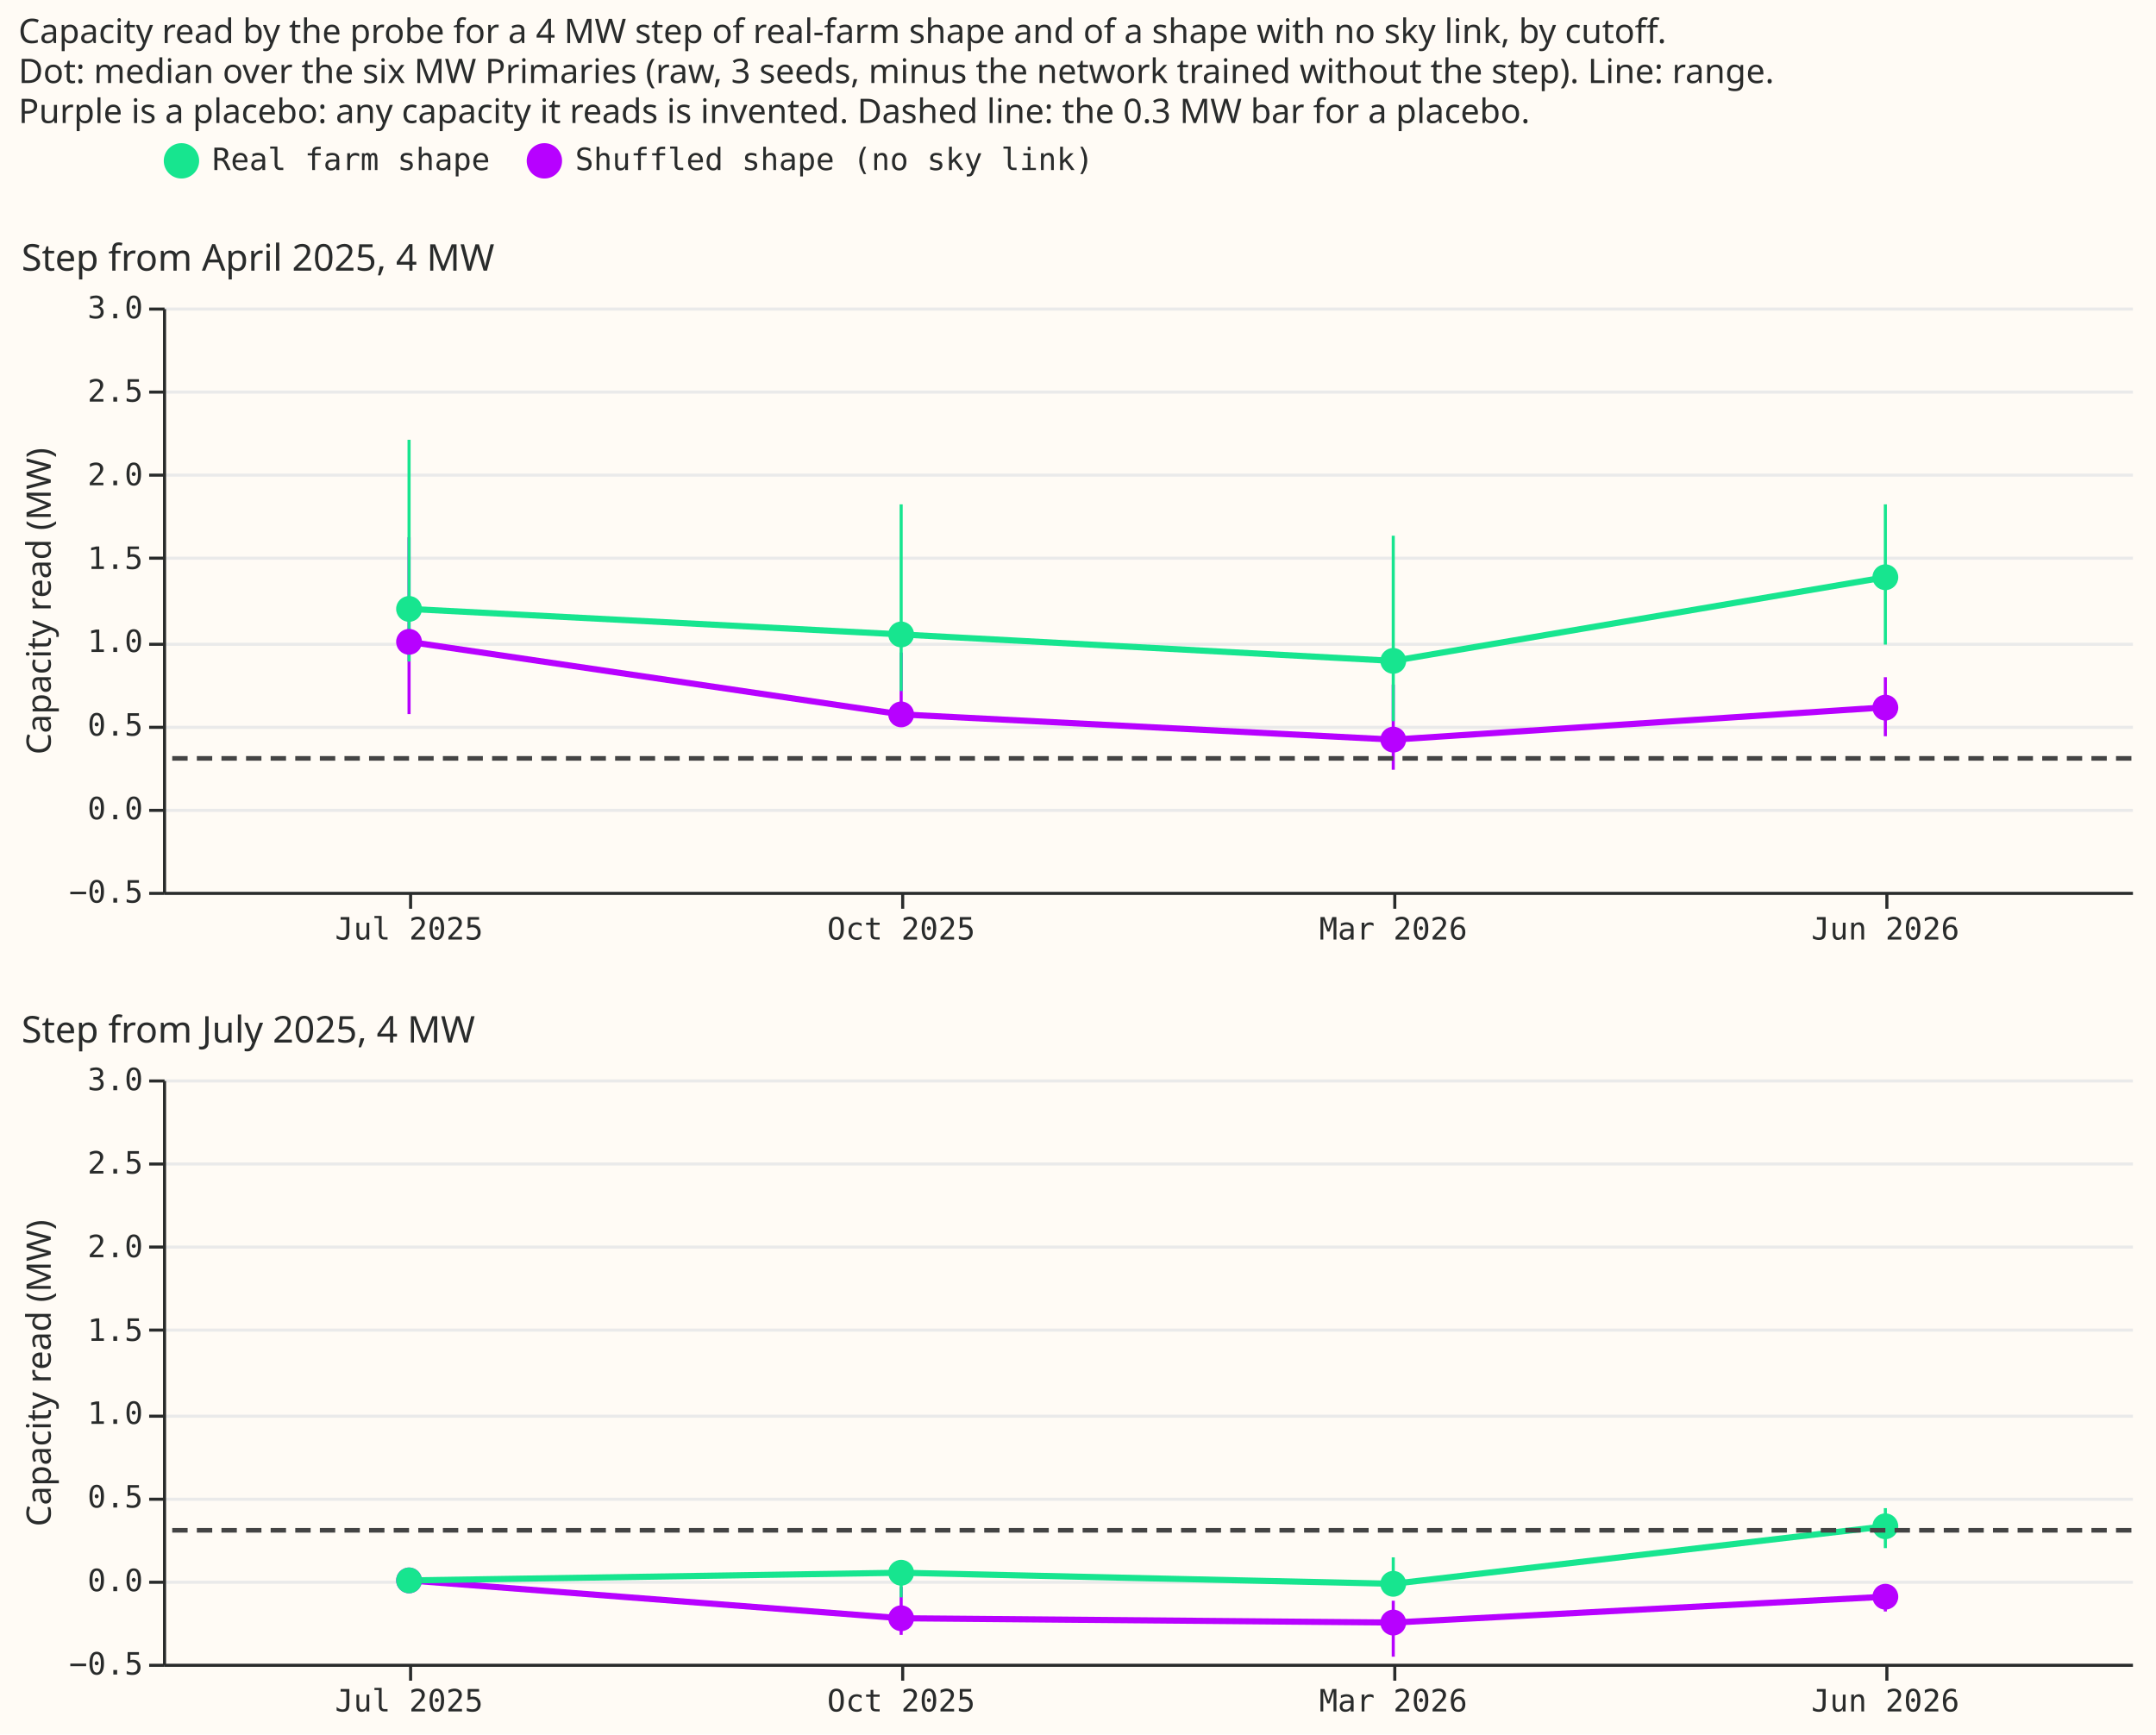
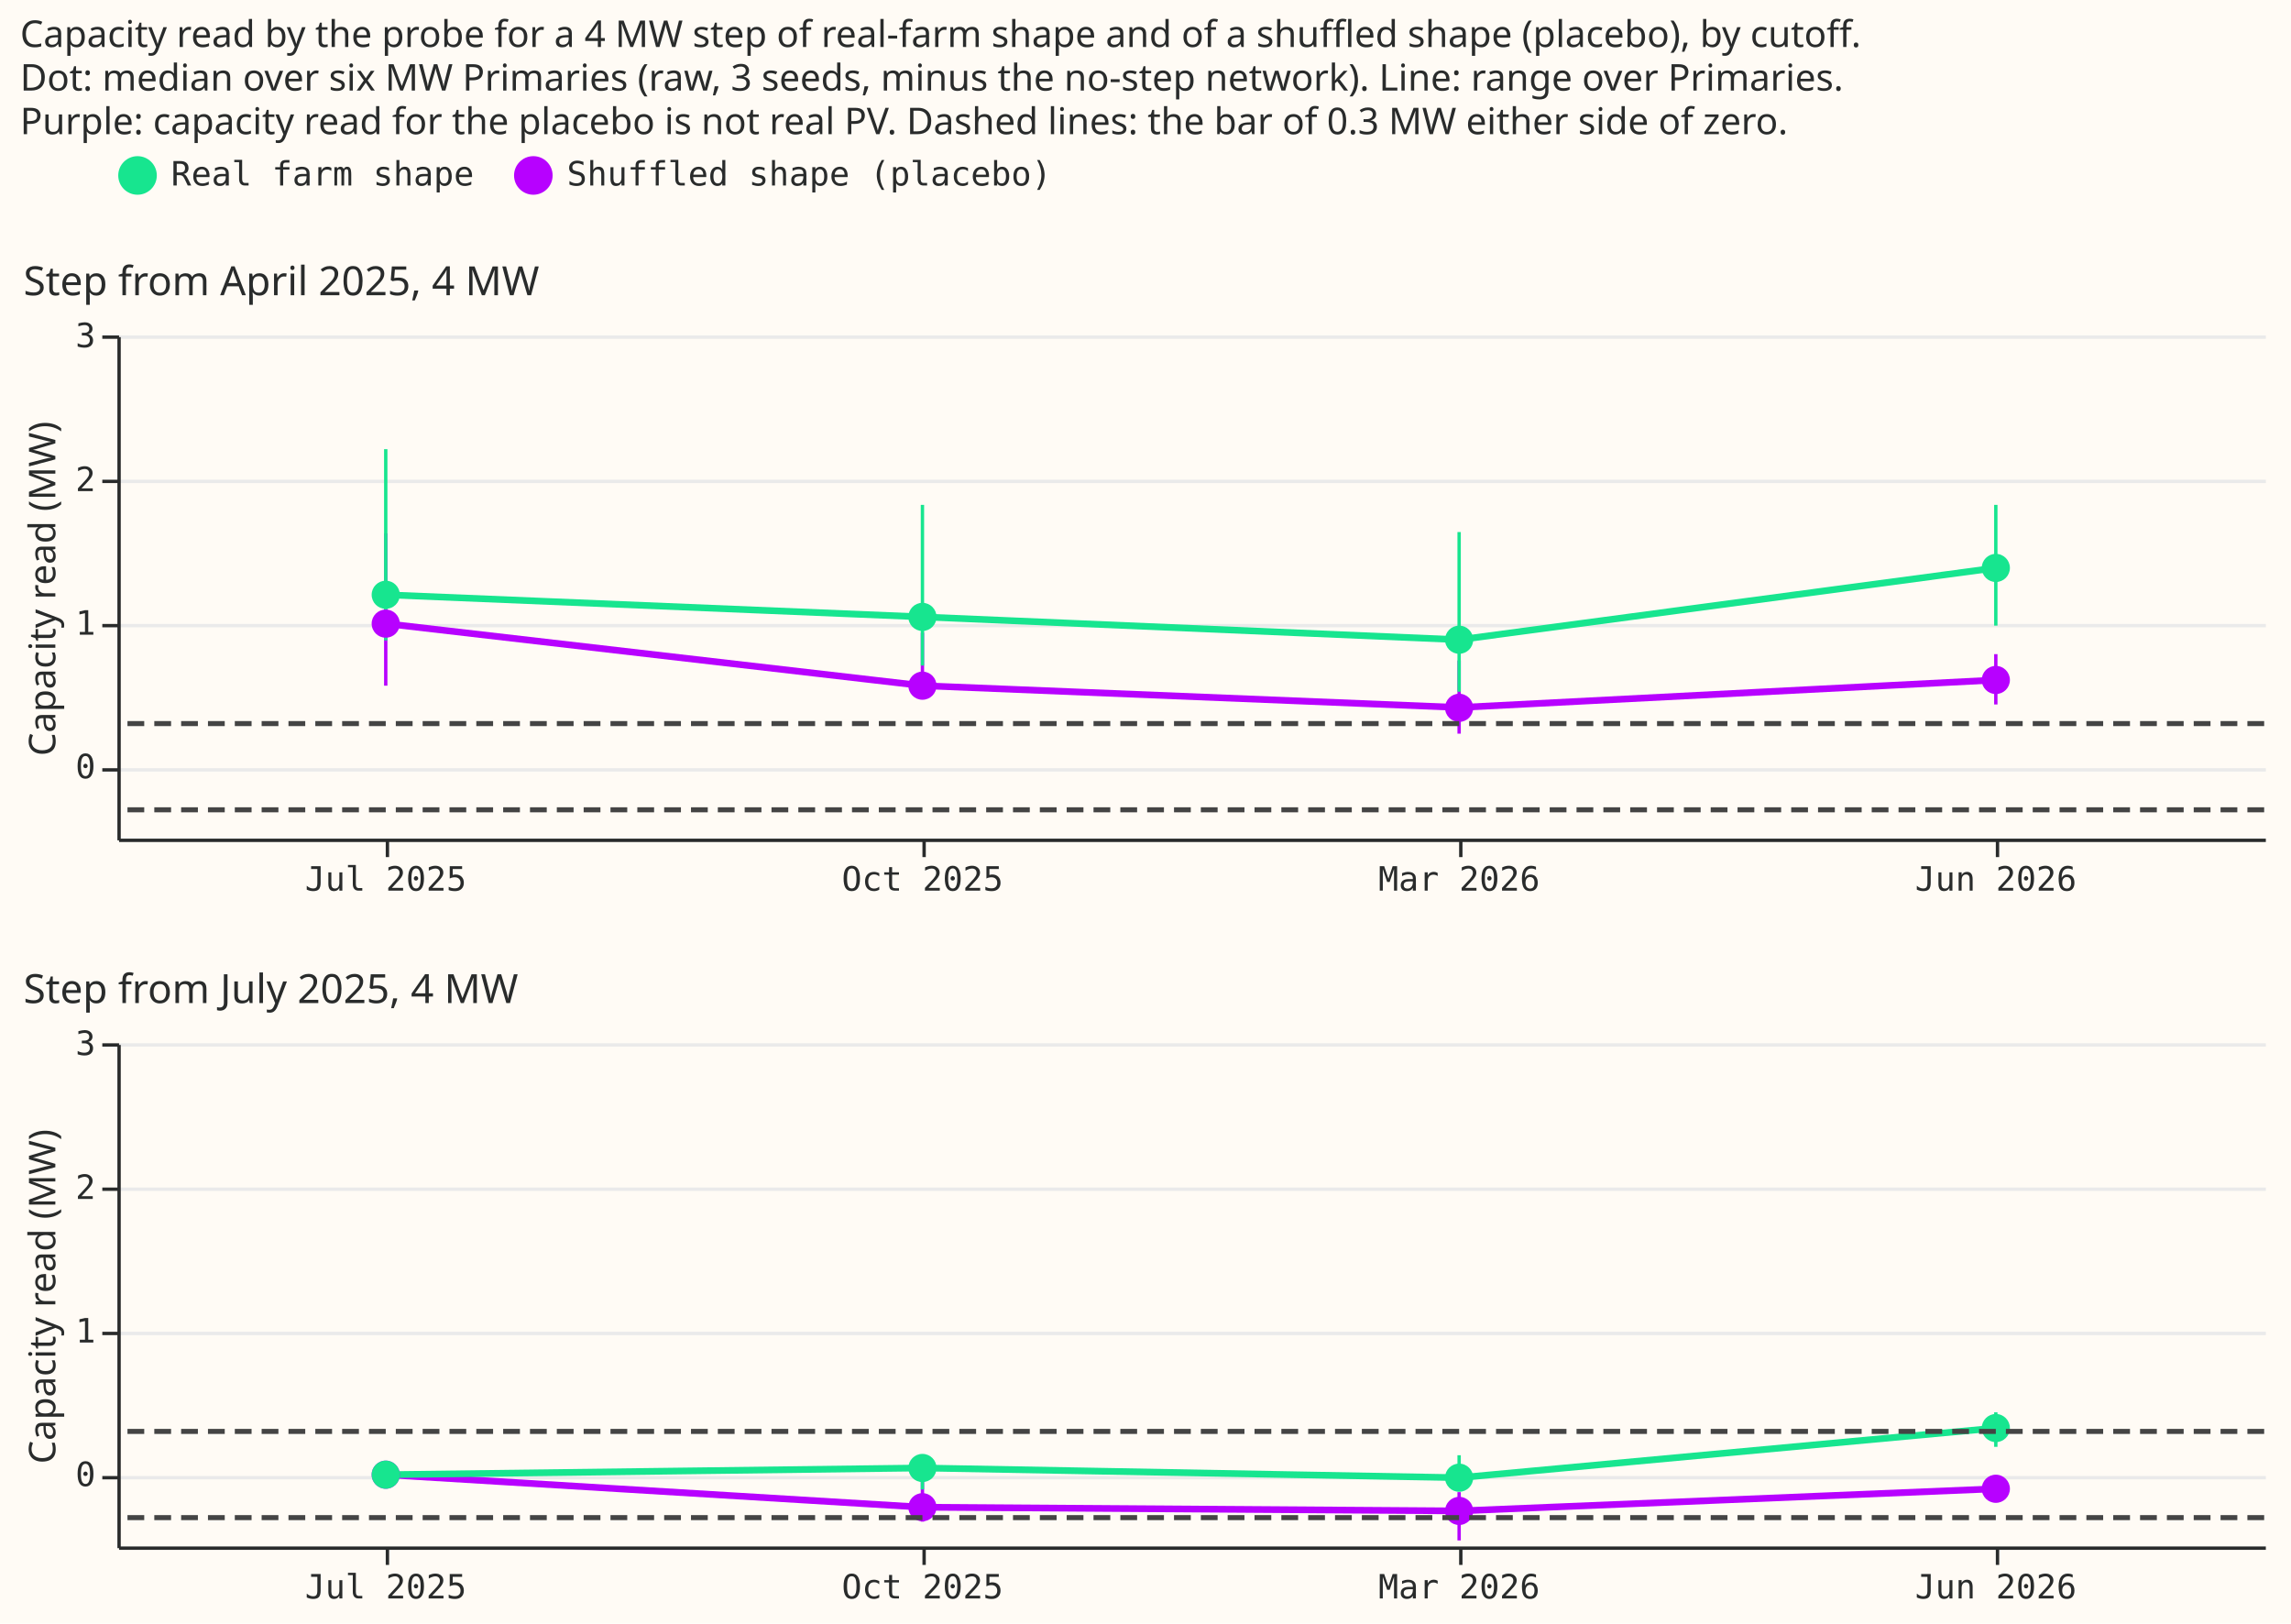
- <svg xmlns="http://www.w3.org/2000/svg" width="701" height="564" class="marks" viewBox="0 0 701 564">
-   <path fill="#fffbf5" d="M0 0h701v564H0z" />
+ <svg xmlns="http://www.w3.org/2000/svg" width="683" height="484" class="marks" viewBox="0 0 683 484">
+   <path fill="#fffbf5" d="M0 0h683v484H0z" />
  <g fill="none" stroke-miterlimit="10" aria-roledescription="group mark container" class="mark-group role-frame root">
-     <path d="M53 100h640z" aria-hidden="true" class="background" />
+     <path d="M35 100h640z" aria-hidden="true" class="background" />
    <g aria-roledescription="group mark container" class="mark-group role-scope concat_0_group">
-       <path fill="#fffbf5" d="M53.5 100.5h640v190h-640Z" aria-hidden="true" class="background" />
+       <path fill="#fffbf5" d="M35.5 100.5h640v150h-640Z" aria-hidden="true" class="background" />
      <g aria-hidden="true" class="mark-group role-axis">
-         <path stroke="#eaeaea" d="M53.5 290.5h640m-640-27h640m-640-27h640m-640-27h640m-640-28h640m-640-27h640m-640-27h640m-640-27h640" class="mark-rule role-axis-grid" pointer-events="none" />
+         <path stroke="#eaeaea" d="M35.5 229.5h640m-640-43h640m-640-43h640m-640-43h640" class="mark-rule role-axis-grid" pointer-events="none" />
      </g>
      <g aria-label="X-axis for a discrete scale with 4 values: Jul 2025, Oct 2025, Mar 2026, Jun 2026" aria-roledescription="axis" class="mark-group role-axis" pointer-events="none">
-         <path stroke="#292b2b" d="M133.5 290.5v5m160-5v5m160-5v5m160-5v5" class="mark-rule role-axis-tick" />
+         <path stroke="#292b2b" d="M115.5 250.5v5m160-5v5m160-5v5m160-5v5" class="mark-rule role-axis-tick" />
        <g fill="#292b2b" class="mark-text role-axis-label" font-family="Matter Semi Mono, Roboto Mono, monospace" font-size="10" text-anchor="middle">
-           <text transform="translate(133 305.5)">Jul 2025</text>
-           <text transform="translate(293 305.5)">Oct 2025</text>
-           <text transform="translate(453 305.5)">Mar 2026</text>
-           <text transform="translate(613 305.5)">Jun 2026</text>
+           <text transform="translate(115 265.5)">Jul 2025</text>
+           <text transform="translate(275 265.5)">Oct 2025</text>
+           <text transform="translate(435 265.5)">Mar 2026</text>
+           <text transform="translate(595 265.5)">Jun 2026</text>
        </g>
-         <path stroke="#292b2b" d="M53.5 290.5h640" class="mark-rule role-axis-domain" />
+         <path stroke="#292b2b" d="M35.5 250.5h640" class="mark-rule role-axis-domain" />
      </g>
      <g aria-label="Y-axis titled 'Capacity read (MW)' for a linear scale with values from −0.5 to 3.0" aria-roledescription="axis" class="mark-group role-axis" pointer-events="none">
-         <path stroke="#292b2b" d="M53.5 290.5h-5m5-27h-5m5-27h-5m5-27h-5m5-28h-5m5-27h-5m5-27h-5m5-27h-5" class="mark-rule role-axis-tick" />
+         <path stroke="#292b2b" d="M35.5 229.5h-5m5-43h-5m5-43h-5m5-43h-5" class="mark-rule role-axis-tick" />
        <g fill="#292b2b" class="mark-text role-axis-label" font-family="Matter Semi Mono, Roboto Mono, monospace" font-size="10" text-anchor="end">
-           <text transform="translate(46.5 293.5)">−0.5</text>
-           <text transform="translate(46.5 266.4)">0.0</text>
-           <text transform="translate(46.5 239.2)">0.5</text>
-           <text transform="translate(46.5 212)">1.0</text>
-           <text transform="translate(46.5 185)">1.5</text>
-           <text transform="translate(46.5 157.8)">2.0</text>
-           <text transform="translate(46.5 130.6)">2.5</text>
-           <text transform="translate(46.5 103.5)">3.0</text>
+           <text transform="translate(28.5 232)">0</text>
+           <text transform="translate(28.5 189.2)">1</text>
+           <text transform="translate(28.5 146.4)">2</text>
+           <text transform="translate(28.5 103.5)">3</text>
        </g>
-         <path stroke="#292b2b" d="M53.5 290.5v-190" class="mark-rule role-axis-domain" />
-         <text fill="#292b2b" class="mark-text role-axis-title" font-family="Matter XH, DM Sans, sans-serif" font-size="11" text-anchor="middle" transform="rotate(-90 106 89.5)">Capacity read (MW)</text>
+         <path stroke="#292b2b" d="M35.5 250.5v-150" class="mark-rule role-axis-domain" />
+         <text fill="#292b2b" class="mark-text role-axis-title" font-family="Matter XH, DM Sans, sans-serif" font-size="11" text-anchor="middle" transform="rotate(-90 96 79.5)">Capacity read (MW)</text>
      </g>
      <g aria-roledescription="rule mark container" class="mark-rule role-mark concat_0_layer_0_marks">
-         <path stroke="#b701ff" d="M133 232.2v-57.5" aria-label="cutoff_label: Jul 2025; Capacity read (MW): 0.564671526132; hi: 1.62461191289; label: Shuffled shape (no sky link)" aria-roledescription="rule mark" />
-         <path stroke="#17e58f" d="M133 215.1V143" aria-label="cutoff_label: Jul 2025; Capacity read (MW): 0.879420707952; hi: 2.20998075583; label: Real farm shape" aria-roledescription="rule mark" />
-         <path stroke="#b701ff" d="M293 235.1v-22.9" aria-label="cutoff_label: Oct 2025; Capacity read (MW): 0.510860688702; hi: 0.932198921891; label: Shuffled shape (no sky link)" aria-roledescription="rule mark" />
-         <path stroke="#17e58f" d="M293 224.7V164" aria-label="cutoff_label: Oct 2025; Capacity read (MW): 0.703375094484; hi: 1.82066553354; label: Real farm shape" aria-roledescription="rule mark" />
-         <path stroke="#b701ff" d="M453 250.3v-27.7" aria-label="cutoff_label: Mar 2026; Capacity read (MW): 0.231127308225; hi: 0.740490932982; label: Shuffled shape (no sky link)" aria-roledescription="rule mark" />
-         <path stroke="#17e58f" d="M453 234.5v-60.3" aria-label="cutoff_label: Mar 2026; Capacity read (MW): 0.522876970586; hi: 1.63457212535; label: Real farm shape" aria-roledescription="rule mark" />
-         <path stroke="#b701ff" d="M613 239.4v-19.2" aria-label="cutoff_label: Jun 2026; Capacity read (MW): 0.432521536484; hi: 0.785984268486; label: Shuffled shape (no sky link)" aria-roledescription="rule mark" />
-         <path stroke="#17e58f" d="M613 209.6V164" aria-label="cutoff_label: Jun 2026; Capacity read (MW): 0.980936018465; hi: 1.8210764821; label: Real farm shape" aria-roledescription="rule mark" />
+         <path stroke="#b701ff" d="M115 204.4V159" aria-label="cutoff_label: Jul 2025; Capacity read (MW): 0.564671526132; hi: 1.62461191289; label: Shuffled shape (placebo)" aria-roledescription="rule mark" />
+         <path stroke="#17e58f" d="M115 190.9v-57" aria-label="cutoff_label: Jul 2025; Capacity read (MW): 0.879420707952; hi: 2.20998075583; label: Real farm shape" aria-roledescription="rule mark" />
+         <path stroke="#b701ff" d="M275 206.7v-18.1" aria-label="cutoff_label: Oct 2025; Capacity read (MW): 0.510860688702; hi: 0.932198921891; label: Shuffled shape (placebo)" aria-roledescription="rule mark" />
+         <path stroke="#17e58f" d="M275 198.4v-47.9" aria-label="cutoff_label: Oct 2025; Capacity read (MW): 0.703375094484; hi: 1.82066553354; label: Real farm shape" aria-roledescription="rule mark" />
+         <path stroke="#b701ff" d="M435 218.7v-21.8" aria-label="cutoff_label: Mar 2026; Capacity read (MW): 0.231127308225; hi: 0.740490932982; label: Shuffled shape (placebo)" aria-roledescription="rule mark" />
+         <path stroke="#17e58f" d="M435 206.2v-47.6" aria-label="cutoff_label: Mar 2026; Capacity read (MW): 0.522876970586; hi: 1.63457212535; label: Real farm shape" aria-roledescription="rule mark" />
+         <path stroke="#b701ff" d="M595 210v-15" aria-label="cutoff_label: Jun 2026; Capacity read (MW): 0.432521536484; hi: 0.785984268486; label: Shuffled shape (placebo)" aria-roledescription="rule mark" />
+         <path stroke="#17e58f" d="M595 186.5v-36" aria-label="cutoff_label: Jun 2026; Capacity read (MW): 0.980936018465; hi: 1.8210764821; label: Real farm shape" aria-roledescription="rule mark" />
      </g>
      <g aria-roledescription="group mark container" class="mark-group role-scope concat_0_layer_1_layer_0_pathgroup">
-         <path d="M53 100h640v190H53Z" aria-hidden="true" class="background" />
+         <path d="M35 100h640v150H35Z" aria-hidden="true" class="background" />
        <g aria-roledescription="line mark container" class="mark-line role-mark concat_0_layer_1_layer_0_marks">
-           <path stroke="#b701ff" stroke-width="2" d="m133 208.7 160 23.6 160 8.2L613 230" aria-label="cutoff_label: Jul 2025; med: 0.996764018785; label: Shuffled shape (no sky link)" aria-roledescription="line mark" />
+           <path stroke="#b701ff" stroke-width="2" d="m115 185.9 160 18.5 160 6.5 160-8.2" aria-label="cutoff_label: Jul 2025; med: 0.996764018785; label: Shuffled shape (placebo)" aria-roledescription="line mark" />
        </g>
-         <path d="M53 100h640v190H53Z" aria-hidden="true" class="background" />
+         <path d="M35 100h640v150H35Z" aria-hidden="true" class="background" />
        <g aria-roledescription="line mark container" class="mark-line role-mark concat_0_layer_1_layer_0_marks">
-           <path stroke="#17e58f" stroke-width="2" d="m133 198 160 8.3 160 8.6 160-27.2" aria-label="cutoff_label: Jul 2025; med: 1.19523682607; label: Real farm shape" aria-roledescription="line mark" />
+           <path stroke="#17e58f" stroke-width="2" d="m115 177.3 160 6.6 160 6.8 160-21.4" aria-label="cutoff_label: Jul 2025; med: 1.19523682607; label: Real farm shape" aria-roledescription="line mark" />
        </g>
      </g>
      <g aria-roledescription="symbol mark container" class="mark-symbol role-mark concat_0_layer_1_layer_1_marks">
-         <path fill="#b701ff" d="M137.2 208.7a4.2 4.2 0 1 1-8.4 0 4.2 4.2 0 1 1 8.4 0" aria-label="cutoff_label: Jul 2025; med: 0.996764018785; label: Shuffled shape (no sky link)" aria-roledescription="point" />
-         <path fill="#17e58f" d="M137.2 198a4.2 4.2 0 1 1-8.4 0 4.2 4.2 0 1 1 8.4 0" aria-label="cutoff_label: Jul 2025; med: 1.19523682607; label: Real farm shape" aria-roledescription="point" />
-         <path fill="#b701ff" d="M297.2 232.3a4.2 4.2 0 1 1-8.4 0 4.2 4.2 0 1 1 8.4 0" aria-label="cutoff_label: Oct 2025; med: 0.563261024481; label: Shuffled shape (no sky link)" aria-roledescription="point" />
-         <path fill="#17e58f" d="M297.2 206.3a4.2 4.2 0 1 1-8.4 0 4.2 4.2 0 1 1 8.4 0" aria-label="cutoff_label: Oct 2025; med: 1.04273299569; label: Real farm shape" aria-roledescription="point" />
-         <path fill="#b701ff" d="M457.2 240.5a4.2 4.2 0 1 1-8.4 0 4.2 4.2 0 1 1 8.4 0" aria-label="cutoff_label: Mar 2026; med: 0.411987638785; label: Shuffled shape (no sky link)" aria-roledescription="point" />
-         <path fill="#17e58f" d="M457.2 214.9a4.2 4.2 0 1 1-8.4 0 4.2 4.2 0 1 1 8.4 0" aria-label="cutoff_label: Mar 2026; med: 0.883597416118; label: Real farm shape" aria-roledescription="point" />
-         <path fill="#b701ff" d="M617.2 230.1a4.2 4.2 0 1 1-8.4 0 4.2 4.2 0 1 1 8.4 0" aria-label="cutoff_label: Jun 2026; med: 0.603489069489; label: Shuffled shape (no sky link)" aria-roledescription="point" />
-         <path fill="#17e58f" d="M617.2 187.7a4.2 4.2 0 1 1-8.4 0 4.2 4.2 0 1 1 8.4 0" aria-label="cutoff_label: Jun 2026; med: 1.38412988808; label: Real farm shape" aria-roledescription="point" />
+         <path fill="#b701ff" d="M119.2 185.9a4.2 4.2 0 1 1-8.4 0 4.2 4.2 0 1 1 8.4 0" aria-label="cutoff_label: Jul 2025; med: 0.996764018785; label: Shuffled shape (placebo)" aria-roledescription="point" />
+         <path fill="#17e58f" d="M119.2 177.3a4.2 4.2 0 1 1-8.4 0 4.2 4.2 0 1 1 8.4 0" aria-label="cutoff_label: Jul 2025; med: 1.19523682607; label: Real farm shape" aria-roledescription="point" />
+         <path fill="#b701ff" d="M279.2 204.4a4.2 4.2 0 1 1-8.4 0 4.2 4.2 0 1 1 8.4 0" aria-label="cutoff_label: Oct 2025; med: 0.563261024481; label: Shuffled shape (placebo)" aria-roledescription="point" />
+         <path fill="#17e58f" d="M279.2 183.9a4.2 4.2 0 1 1-8.4 0 4.2 4.2 0 1 1 8.4 0" aria-label="cutoff_label: Oct 2025; med: 1.04273299569; label: Real farm shape" aria-roledescription="point" />
+         <path fill="#b701ff" d="M439.2 211a4.2 4.2 0 1 1-8.4 0 4.2 4.2 0 1 1 8.4 0" aria-label="cutoff_label: Mar 2026; med: 0.411987638785; label: Shuffled shape (placebo)" aria-roledescription="point" />
+         <path fill="#17e58f" d="M439.2 190.7a4.2 4.2 0 1 1-8.4 0 4.2 4.2 0 1 1 8.4 0" aria-label="cutoff_label: Mar 2026; med: 0.883597416118; label: Real farm shape" aria-roledescription="point" />
+         <path fill="#b701ff" d="M599.2 202.7a4.2 4.2 0 1 1-8.4 0 4.2 4.2 0 1 1 8.4 0" aria-label="cutoff_label: Jun 2026; med: 0.603489069489; label: Shuffled shape (placebo)" aria-roledescription="point" />
+         <path fill="#17e58f" d="M599.2 169.3a4.2 4.2 0 1 1-8.4 0 4.2 4.2 0 1 1 8.4 0" aria-label="cutoff_label: Jun 2026; med: 1.38412988808; label: Real farm shape" aria-roledescription="point" />
      </g>
-       <g aria-roledescription="rule mark container" class="mark-rule role-mark concat_0_layer_2_marks">
-         <path stroke="#444" stroke-dasharray="5,3" stroke-width="1.5" d="M693 246.6H53" aria-label="y: 0.3" aria-roledescription="rule mark" />
+       <g stroke="#444" stroke-dasharray="5,3" stroke-width="1.5" aria-roledescription="rule mark container" class="mark-rule role-mark concat_0_layer_2_marks">
+         <path d="M675 215.7H35" aria-label="y: 0.3" aria-roledescription="rule mark" />
+         <path d="M675 241.4H35" aria-label="y: −0.3" aria-roledescription="rule mark" />
      </g>
      <g class="mark-group role-title">
        <text fill="#292b2b" aria-label="Title text 'Step from April 2025, 4 MW'" aria-roledescription="title" class="mark-text role-title-text" font-family="Matter XH, DM Sans, sans-serif" font-size="12" pointer-events="none" transform="translate(7 88)">Step from April 2025, 4 MW</text>
      </g>
    </g>
    <g aria-roledescription="group mark container" class="mark-group role-scope concat_1_group">
-       <path fill="#fffbf5" d="M53.5 351.5h640v190h-640Z" aria-hidden="true" class="background" />
+       <path fill="#fffbf5" d="M35.5 311.5h640v150h-640Z" aria-hidden="true" class="background" />
      <g aria-hidden="true" class="mark-group role-axis">
-         <path stroke="#eaeaea" d="M53.5 541.5h640m-640-27h640m-640-27h640m-640-27h640m-640-28h640m-640-27h640m-640-27h640m-640-27h640" class="mark-rule role-axis-grid" pointer-events="none" />
+         <path stroke="#eaeaea" d="M35.5 440.5h640m-640-43h640m-640-43h640m-640-43h640" class="mark-rule role-axis-grid" pointer-events="none" />
      </g>
      <g aria-label="X-axis for a discrete scale with 4 values: Jul 2025, Oct 2025, Mar 2026, Jun 2026" aria-roledescription="axis" class="mark-group role-axis" pointer-events="none">
-         <path stroke="#292b2b" d="M133.5 541.5v5m160-5v5m160-5v5m160-5v5" class="mark-rule role-axis-tick" />
+         <path stroke="#292b2b" d="M115.5 461.5v5m160-5v5m160-5v5m160-5v5" class="mark-rule role-axis-tick" />
        <g fill="#292b2b" class="mark-text role-axis-label" font-family="Matter Semi Mono, Roboto Mono, monospace" font-size="10" text-anchor="middle">
-           <text transform="translate(133 556.5)">Jul 2025</text>
-           <text transform="translate(293 556.5)">Oct 2025</text>
-           <text transform="translate(453 556.5)">Mar 2026</text>
-           <text transform="translate(613 556.5)">Jun 2026</text>
+           <text transform="translate(115 476.5)">Jul 2025</text>
+           <text transform="translate(275 476.5)">Oct 2025</text>
+           <text transform="translate(435 476.5)">Mar 2026</text>
+           <text transform="translate(595 476.5)">Jun 2026</text>
        </g>
-         <path stroke="#292b2b" d="M53.5 541.5h640" class="mark-rule role-axis-domain" />
+         <path stroke="#292b2b" d="M35.5 461.5h640" class="mark-rule role-axis-domain" />
      </g>
      <g aria-label="Y-axis titled 'Capacity read (MW)' for a linear scale with values from −0.5 to 3.0" aria-roledescription="axis" class="mark-group role-axis" pointer-events="none">
-         <path stroke="#292b2b" d="M53.5 541.5h-5m5-27h-5m5-27h-5m5-27h-5m5-28h-5m5-27h-5m5-27h-5m5-27h-5" class="mark-rule role-axis-tick" />
+         <path stroke="#292b2b" d="M35.5 440.5h-5m5-43h-5m5-43h-5m5-43h-5" class="mark-rule role-axis-tick" />
        <g fill="#292b2b" class="mark-text role-axis-label" font-family="Matter Semi Mono, Roboto Mono, monospace" font-size="10" text-anchor="end">
-           <text transform="translate(46.5 544.5)">−0.5</text>
-           <text transform="translate(46.5 517.4)">0.0</text>
-           <text transform="translate(46.5 490.2)">0.5</text>
-           <text transform="translate(46.5 463)">1.0</text>
-           <text transform="translate(46.5 436)">1.5</text>
-           <text transform="translate(46.5 408.8)">2.0</text>
-           <text transform="translate(46.5 381.6)">2.5</text>
-           <text transform="translate(46.5 354.5)">3.0</text>
+           <text transform="translate(28.5 443)">0</text>
+           <text transform="translate(28.5 400.2)">1</text>
+           <text transform="translate(28.5 357.4)">2</text>
+           <text transform="translate(28.5 314.5)">3</text>
        </g>
-         <path stroke="#292b2b" d="M53.5 541.5v-190" class="mark-rule role-axis-domain" />
-         <text fill="#292b2b" class="mark-text role-axis-title" font-family="Matter XH, DM Sans, sans-serif" font-size="11" text-anchor="middle" transform="rotate(-90 231.5 215)">Capacity read (MW)</text>
+         <path stroke="#292b2b" d="M35.5 461.5v-150" class="mark-rule role-axis-domain" />
+         <text fill="#292b2b" class="mark-text role-axis-title" font-family="Matter XH, DM Sans, sans-serif" font-size="11" text-anchor="middle" transform="rotate(-90 201.5 185)">Capacity read (MW)</text>
      </g>
      <g aria-roledescription="rule mark container" class="mark-rule role-mark concat_1_layer_0_marks">
-         <path stroke="#b701ff" d="M293 531.6V516" aria-label="cutoff_label: Oct 2025; Capacity read (MW): −0.327121979334; hi: −0.0399946703493; label: Shuffled shape (no sky link)" aria-roledescription="rule mark" />
-         <path stroke="#17e58f" d="M293 519.4v-12" aria-label="cutoff_label: Oct 2025; Capacity read (MW): −0.101966400419; hi: 0.116347378071; label: Real farm shape" aria-roledescription="rule mark" />
-         <path stroke="#b701ff" d="M453 538.7v-18.2" aria-label="cutoff_label: Mar 2026; Capacity read (MW): −0.456945044723; hi: −0.121599184093; label: Shuffled shape (no sky link)" aria-roledescription="rule mark" />
-         <path stroke="#17e58f" d="M453 516.2v-9.8" aria-label="cutoff_label: Mar 2026; Capacity read (MW): −0.0439592812764; hi: 0.136568113273; label: Real farm shape" aria-roledescription="rule mark" />
-         <path stroke="#b701ff" d="M613 524v-6.7" aria-label="cutoff_label: Jun 2026; Capacity read (MW): −0.185489807591; hi: −0.0639957554682; label: Shuffled shape (no sky link)" aria-roledescription="rule mark" />
-         <path stroke="#17e58f" d="M613 503.4v-13" aria-label="cutoff_label: Jun 2026; Capacity read (MW): 0.192104687633; hi: 0.432117707299; label: Real farm shape" aria-roledescription="rule mark" />
+         <path stroke="#b701ff" d="M275 453.6v-12.3" aria-label="cutoff_label: Oct 2025; Capacity read (MW): −0.327121979334; hi: −0.0399946703493; label: Shuffled shape (placebo)" aria-roledescription="rule mark" />
+         <path stroke="#17e58f" d="M275 444v-9.5" aria-label="cutoff_label: Oct 2025; Capacity read (MW): −0.101966400419; hi: 0.116347378071; label: Real farm shape" aria-roledescription="rule mark" />
+         <path stroke="#b701ff" d="M435 459.2v-14.4" aria-label="cutoff_label: Mar 2026; Capacity read (MW): −0.456945044723; hi: −0.121599184093; label: Shuffled shape (placebo)" aria-roledescription="rule mark" />
+         <path stroke="#17e58f" d="M435 441.5v-7.7" aria-label="cutoff_label: Mar 2026; Capacity read (MW): −0.0439592812764; hi: 0.136568113273; label: Real farm shape" aria-roledescription="rule mark" />
+         <path stroke="#b701ff" d="M595 447.5v-5.2" aria-label="cutoff_label: Jun 2026; Capacity read (MW): −0.185489807591; hi: −0.0639957554682; label: Shuffled shape (placebo)" aria-roledescription="rule mark" />
+         <path stroke="#17e58f" d="M595 431.3V421" aria-label="cutoff_label: Jun 2026; Capacity read (MW): 0.192104687633; hi: 0.432117707299; label: Real farm shape" aria-roledescription="rule mark" />
      </g>
      <g aria-roledescription="group mark container" class="mark-group role-scope concat_1_layer_1_layer_0_pathgroup">
-         <path d="M53 351h640v190H53Z" aria-hidden="true" class="background" />
+         <path d="M35 311h640v150H35Z" aria-hidden="true" class="background" />
        <g aria-roledescription="line mark container" class="mark-line role-mark concat_1_layer_1_layer_0_marks">
-           <path stroke="#b701ff" stroke-width="2" d="m133 513.9 160 12.3 160 1.4 160-8.4" aria-label="cutoff_label: Jul 2025; med: −9.81109125053e-8; label: Shuffled shape (no sky link)" aria-roledescription="line mark" />
+           <path stroke="#b701ff" stroke-width="2" d="m115 439.6 160 9.7 160 1.1 160-6.6" aria-label="cutoff_label: Jul 2025; med: −9.81109125053e-8; label: Shuffled shape (placebo)" aria-roledescription="line mark" />
        </g>
-         <path d="M53 351h640v190H53Z" aria-hidden="true" class="background" />
+         <path d="M35 311h640v150H35Z" aria-hidden="true" class="background" />
        <g aria-roledescription="line mark container" class="mark-line role-mark concat_1_layer_1_layer_0_marks">
-           <path stroke="#17e58f" stroke-width="2" d="m133 513.9 160-2.5 160 3.6 160-18.7" aria-label="cutoff_label: Jul 2025; med: −1.16014002294e-7; label: Real farm shape" aria-roledescription="line mark" />
+           <path stroke="#17e58f" stroke-width="2" d="m115 439.6 160-2 160 2.9 160-14.8" aria-label="cutoff_label: Jul 2025; med: −1.16014002294e-7; label: Real farm shape" aria-roledescription="line mark" />
        </g>
      </g>
      <g aria-roledescription="symbol mark container" class="mark-symbol role-mark concat_1_layer_1_layer_1_marks">
-         <path fill="#b701ff" d="M137.2 513.9a4.2 4.2 0 1 1-8.4 0 4.2 4.2 0 1 1 8.4 0" aria-label="cutoff_label: Jul 2025; med: −9.81109125053e-8; label: Shuffled shape (no sky link)" aria-roledescription="point" />
-         <path fill="#17e58f" d="M137.2 513.9a4.2 4.2 0 1 1-8.4 0 4.2 4.2 0 1 1 8.4 0" aria-label="cutoff_label: Jul 2025; med: −1.16014002294e-7; label: Real farm shape" aria-roledescription="point" />
-         <path fill="#b701ff" d="M297.2 526.2a4.2 4.2 0 1 1-8.4 0 4.2 4.2 0 1 1 8.4 0" aria-label="cutoff_label: Oct 2025; med: −0.2279918901; label: Shuffled shape (no sky link)" aria-roledescription="point" />
-         <path fill="#17e58f" d="M297.2 511.4a4.2 4.2 0 1 1-8.4 0 4.2 4.2 0 1 1 8.4 0" aria-label="cutoff_label: Oct 2025; med: 0.0458860734495; label: Real farm shape" aria-roledescription="point" />
-         <path fill="#b701ff" d="M457.2 527.6a4.2 4.2 0 1 1-8.4 0 4.2 4.2 0 1 1 8.4 0" aria-label="cutoff_label: Mar 2026; med: −0.253021806133; label: Shuffled shape (no sky link)" aria-roledescription="point" />
-         <path fill="#17e58f" d="M457.2 515a4.2 4.2 0 1 1-8.4 0 4.2 4.2 0 1 1 8.4 0" aria-label="cutoff_label: Mar 2026; med: −0.0206460251727; label: Real farm shape" aria-roledescription="point" />
-         <path fill="#b701ff" d="M617.2 519.2a4.2 4.2 0 1 1-8.4 0 4.2 4.2 0 1 1 8.4 0" aria-label="cutoff_label: Jun 2026; med: −0.0990620874525; label: Shuffled shape (no sky link)" aria-roledescription="point" />
-         <path fill="#17e58f" d="M617.2 496.3a4.2 4.2 0 1 1-8.4 0 4.2 4.2 0 1 1 8.4 0" aria-label="cutoff_label: Jun 2026; med: 0.323109652024; label: Real farm shape" aria-roledescription="point" />
+         <path fill="#b701ff" d="M119.2 439.6a4.2 4.2 0 1 1-8.4 0 4.2 4.2 0 1 1 8.4 0" aria-label="cutoff_label: Jul 2025; med: −9.81109125053e-8; label: Shuffled shape (placebo)" aria-roledescription="point" />
+         <path fill="#17e58f" d="M119.2 439.6a4.2 4.2 0 1 1-8.4 0 4.2 4.2 0 1 1 8.4 0" aria-label="cutoff_label: Jul 2025; med: −1.16014002294e-7; label: Real farm shape" aria-roledescription="point" />
+         <path fill="#b701ff" d="M279.2 449.3a4.2 4.2 0 1 1-8.4 0 4.2 4.2 0 1 1 8.4 0" aria-label="cutoff_label: Oct 2025; med: −0.2279918901; label: Shuffled shape (placebo)" aria-roledescription="point" />
+         <path fill="#17e58f" d="M279.2 437.6a4.2 4.2 0 1 1-8.4 0 4.2 4.2 0 1 1 8.4 0" aria-label="cutoff_label: Oct 2025; med: 0.0458860734495; label: Real farm shape" aria-roledescription="point" />
+         <path fill="#b701ff" d="M439.2 450.4a4.2 4.2 0 1 1-8.4 0 4.2 4.2 0 1 1 8.4 0" aria-label="cutoff_label: Mar 2026; med: −0.253021806133; label: Shuffled shape (placebo)" aria-roledescription="point" />
+         <path fill="#17e58f" d="M439.2 440.5a4.2 4.2 0 1 1-8.4 0 4.2 4.2 0 1 1 8.4 0" aria-label="cutoff_label: Mar 2026; med: −0.0206460251727; label: Real farm shape" aria-roledescription="point" />
+         <path fill="#b701ff" d="M599.2 443.8a4.2 4.2 0 1 1-8.4 0 4.2 4.2 0 1 1 8.4 0" aria-label="cutoff_label: Jun 2026; med: −0.0990620874525; label: Shuffled shape (placebo)" aria-roledescription="point" />
+         <path fill="#17e58f" d="M599.2 425.7a4.2 4.2 0 1 1-8.4 0 4.2 4.2 0 1 1 8.4 0" aria-label="cutoff_label: Jun 2026; med: 0.323109652024; label: Real farm shape" aria-roledescription="point" />
      </g>
-       <g aria-roledescription="rule mark container" class="mark-rule role-mark concat_1_layer_2_marks">
-         <path stroke="#444" stroke-dasharray="5,3" stroke-width="1.5" d="M693 497.6H53" aria-label="y: 0.3" aria-roledescription="rule mark" />
+       <g stroke="#444" stroke-dasharray="5,3" stroke-width="1.5" aria-roledescription="rule mark container" class="mark-rule role-mark concat_1_layer_2_marks">
+         <path d="M675 426.7H35" aria-label="y: 0.3" aria-roledescription="rule mark" />
+         <path d="M675 452.4H35" aria-label="y: −0.3" aria-roledescription="rule mark" />
      </g>
      <g class="mark-group role-title">
-         <text fill="#292b2b" aria-label="Title text 'Step from July 2025, 4 MW'" aria-roledescription="title" class="mark-text role-title-text" font-family="Matter XH, DM Sans, sans-serif" font-size="12" pointer-events="none" transform="translate(7 339)">Step from July 2025, 4 MW</text>
+         <text fill="#292b2b" aria-label="Title text 'Step from July 2025, 4 MW'" aria-roledescription="title" class="mark-text role-title-text" font-family="Matter XH, DM Sans, sans-serif" font-size="12" pointer-events="none" transform="translate(7 299)">Step from July 2025, 4 MW</text>
      </g>
    </g>
-     <g aria-label="Symbol legend for fill color and stroke color with 2 values: Real farm shape, Shuffled shape (no sky link)" aria-roledescription="legend" class="mark-group role-legend">
-       <path d="M53 46h303v13H53Z" aria-hidden="true" class="background" pointer-events="none" />
+     <g aria-label="Symbol legend for fill color and stroke color with 2 values: Real farm shape, Shuffled shape (placebo)" aria-roledescription="legend" class="mark-group role-legend">
+       <path d="M35 46h279v13H35Z" aria-hidden="true" class="background" pointer-events="none" />
      <g class="mark-group role-legend-entry">
        <g aria-roledescription="group mark container" class="mark-group role-scope" pointer-events="none">
-           <path d="M53 46.3h106v12.5H53Z" aria-hidden="true" class="background" />
-           <path fill="#17e58f" stroke="#17e58f" stroke-width="1.5" d="M64 52.3a5 5 0 1 1-10 0 5 5 0 1 1 10 0" class="mark-symbol role-legend-symbol" />
-           <text fill="#292b2b" class="mark-text role-legend-label" font-family="Matter Semi Mono, Roboto Mono, monospace" font-size="10" transform="translate(69 55.3)">Real farm shape</text>
-           <path d="M171 46.3h184v12.5H171Z" aria-hidden="true" class="background" />
-           <path fill="#b701ff" stroke="#b701ff" stroke-width="1.5" d="M182 52.3a5 5 0 1 1-10 0 5 5 0 1 1 10 0" class="mark-symbol role-legend-symbol" />
-           <text fill="#292b2b" class="mark-text role-legend-label" font-family="Matter Semi Mono, Roboto Mono, monospace" font-size="10" transform="translate(187 55.3)">Shuffled shape (no sky link)</text>
+           <path d="M35 46.3h106v12.5H35Z" aria-hidden="true" class="background" />
+           <path fill="#17e58f" stroke="#17e58f" stroke-width="1.5" d="M46 52.3a5 5 0 1 1-10 0 5 5 0 1 1 10 0" class="mark-symbol role-legend-symbol" />
+           <text fill="#292b2b" class="mark-text role-legend-label" font-family="Matter Semi Mono, Roboto Mono, monospace" font-size="10" transform="translate(51 55.3)">Real farm shape</text>
+           <path d="M153 46.3h160v12.5H153Z" aria-hidden="true" class="background" />
+           <path fill="#b701ff" stroke="#b701ff" stroke-width="1.5" d="M164 52.3a5 5 0 1 1-10 0 5 5 0 1 1 10 0" class="mark-symbol role-legend-symbol" />
+           <text fill="#292b2b" class="mark-text role-legend-label" font-family="Matter Semi Mono, Roboto Mono, monospace" font-size="10" transform="translate(169 55.3)">Shuffled shape (placebo)</text>
        </g>
      </g>
    </g>
    <g class="mark-group role-title">
-       <text fill="#292b2b" aria-label="Title text 'Capacity read by the probe for a 4 MW step of real-farm shape and of a shape with no sky link, by cutoff. Dot: median over the six MW Primaries (raw, 3 seeds, minus the network trained without the step). Line: range. Purple is a placebo: any capacity it reads is invented. Dashed line: the 0.3 MW bar for a placebo.'" aria-roledescription="title" class="mark-text role-title-text" font-family="Matter XH, DM Sans, sans-serif" font-size="11" pointer-events="none" transform="translate(6 14)">
-         <tspan>Capacity read by the probe for a 4 MW step of real-farm shape and of a shape with no sky link, by cutoff.</tspan>
-         <tspan x="0" dy="13">Dot: median over the six MW Primaries (raw, 3 seeds, minus the network trained without the step). Line: range.</tspan>
-         <tspan x="0" dy="13">Purple is a placebo: any capacity it reads is invented. Dashed line: the 0.3 MW bar for a placebo.</tspan>
+       <text fill="#292b2b" aria-label="Title text 'Capacity read by the probe for a 4 MW step of real-farm shape and of a shuffled shape (placebo), by cutoff. Dot: median over six MW Primaries (raw, 3 seeds, minus the no-step network). Line: range over Primaries. Purple: capacity read for the placebo is not real PV. Dashed lines: the bar of 0.3 MW either side of zero.'" aria-roledescription="title" class="mark-text role-title-text" font-family="Matter XH, DM Sans, sans-serif" font-size="11" pointer-events="none" transform="translate(6 14)">
+         <tspan>Capacity read by the probe for a 4 MW step of real-farm shape and of a shuffled shape (placebo), by cutoff.</tspan>
+         <tspan x="0" dy="13">Dot: median over six MW Primaries (raw, 3 seeds, minus the no-step network). Line: range over Primaries.</tspan>
+         <tspan x="0" dy="13">Purple: capacity read for the placebo is not real PV. Dashed lines: the bar of 0.3 MW either side of zero.</tspan>
      </text>
    </g>
  </g>
</svg>
